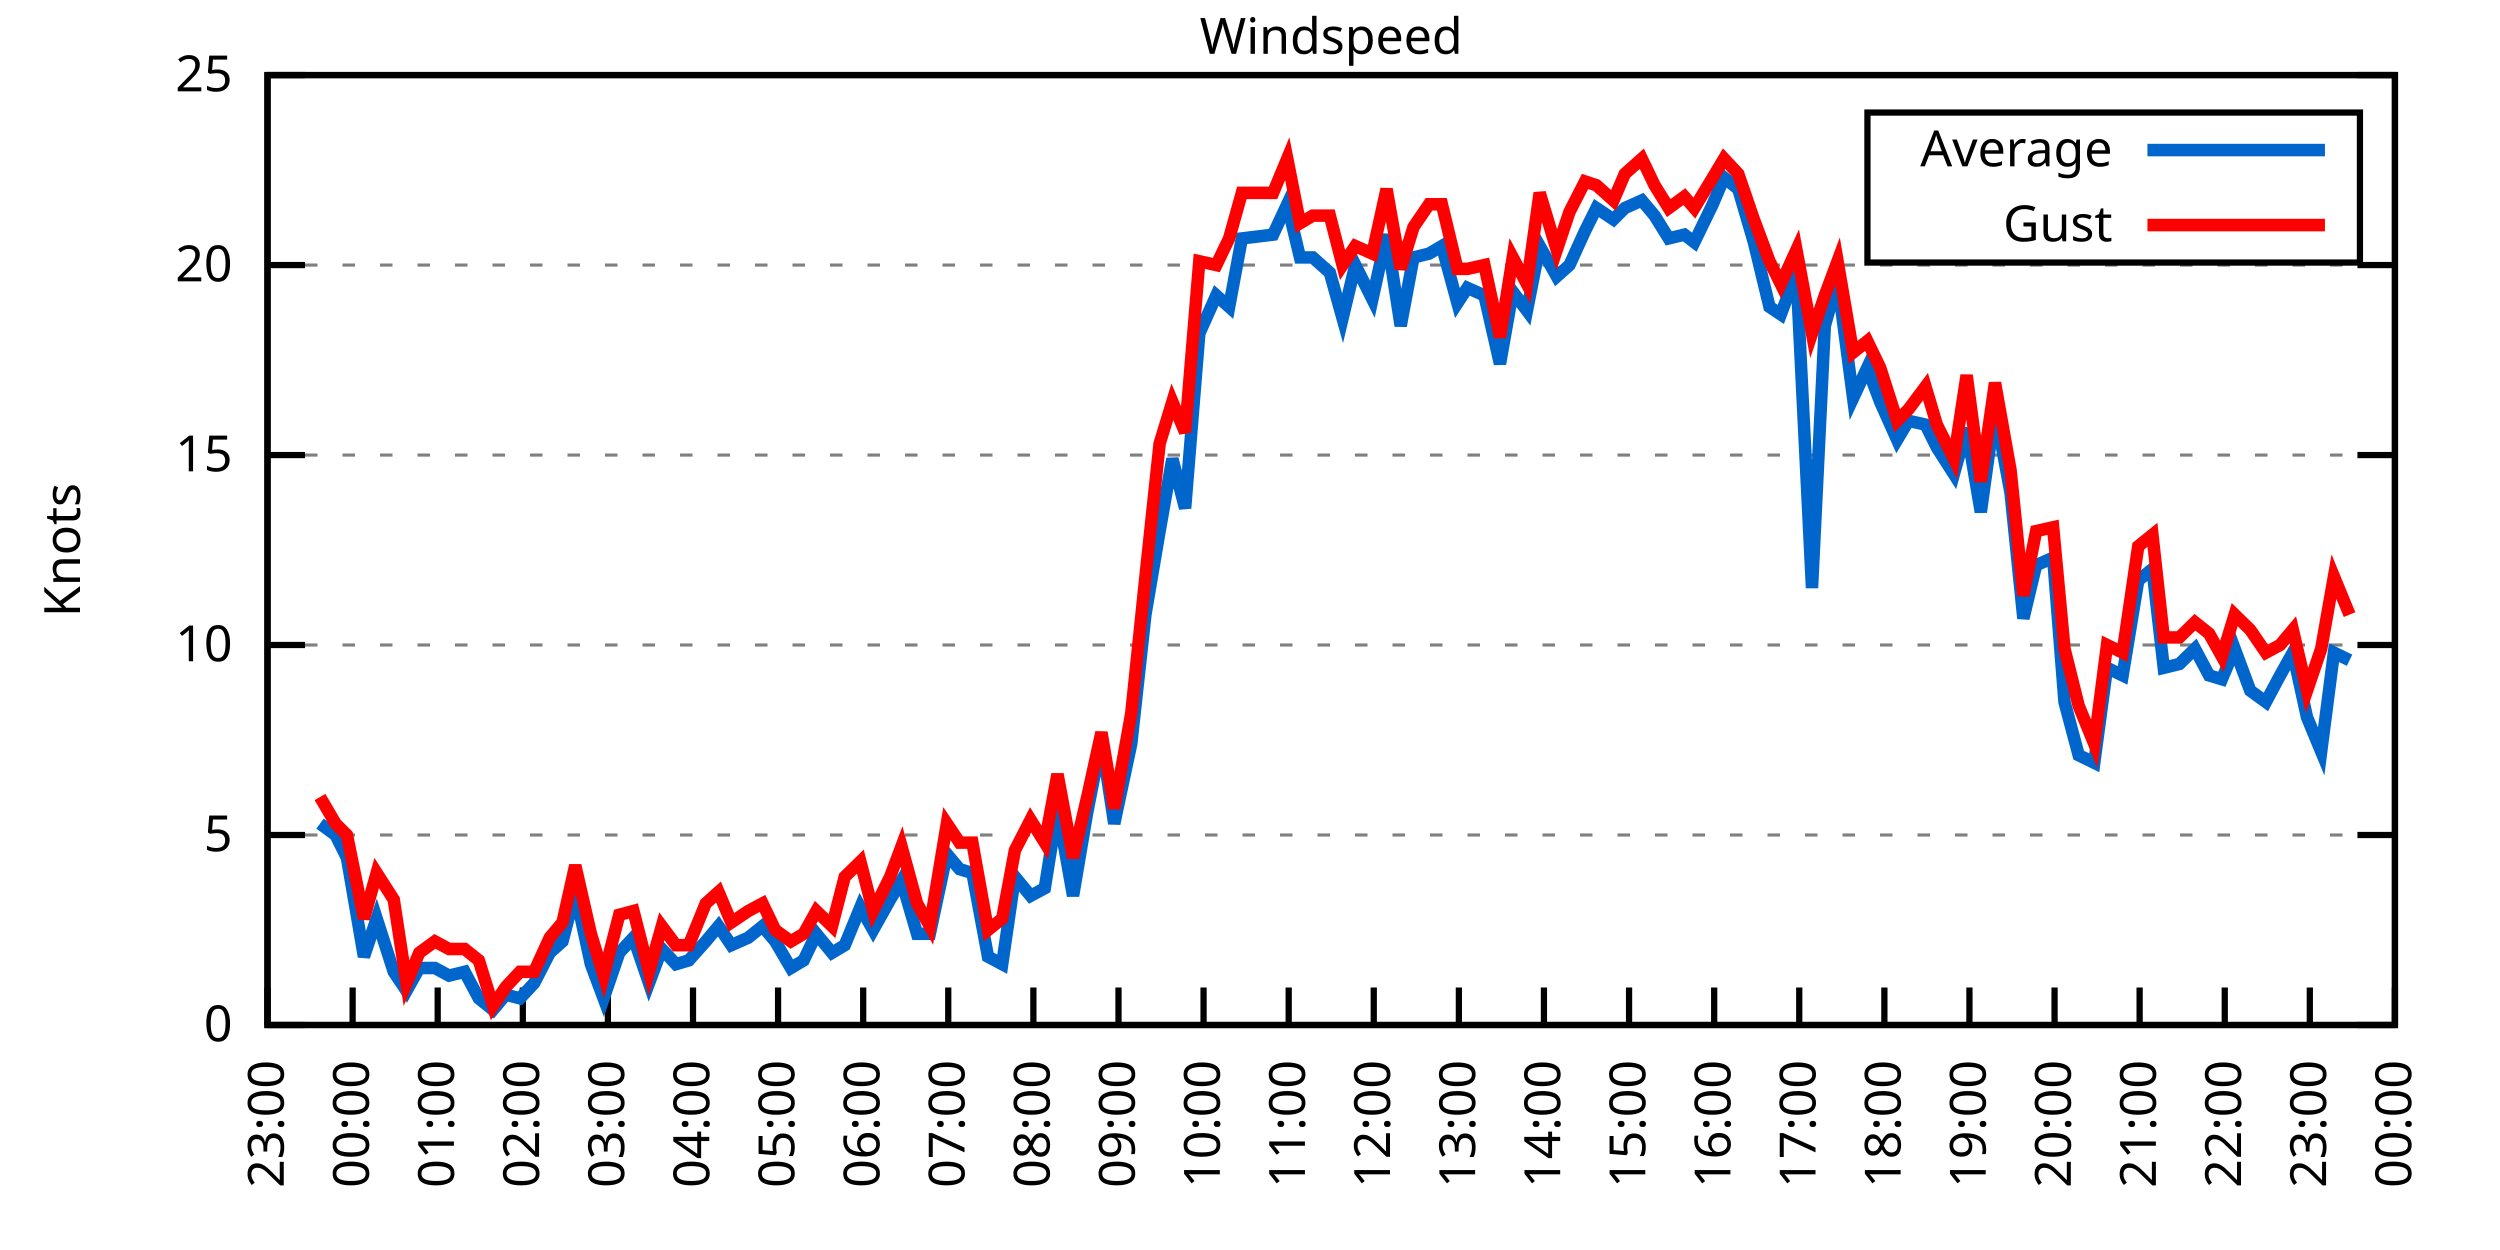
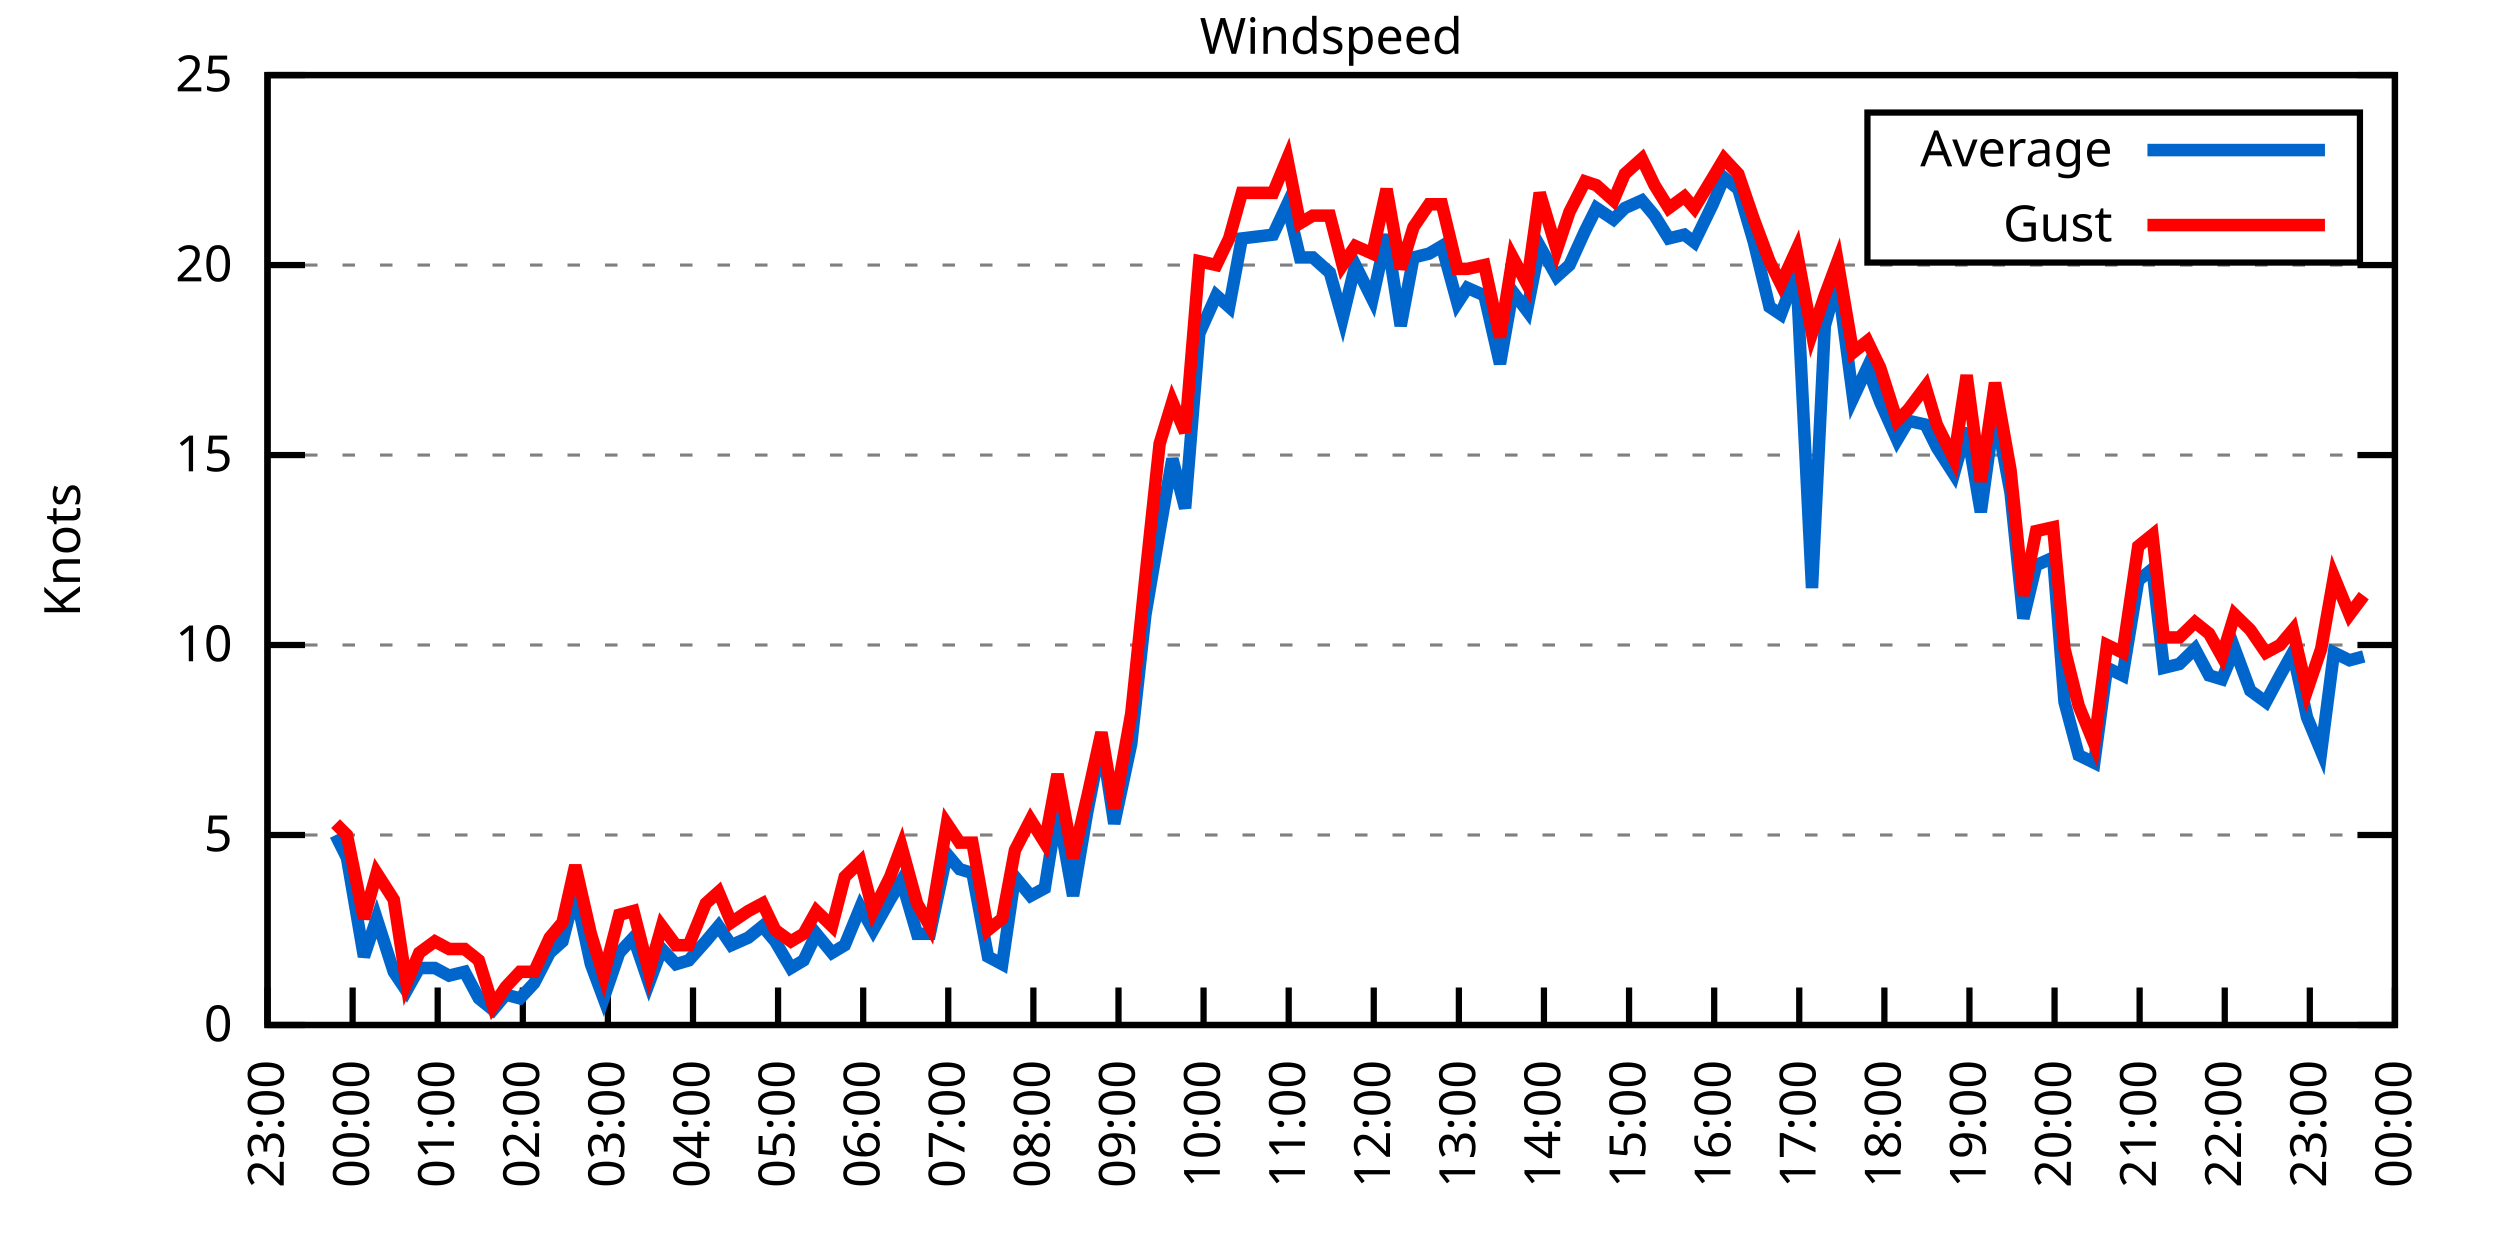
<svg xmlns="http://www.w3.org/2000/svg" xmlns:xlink="http://www.w3.org/1999/xlink" width="400" height="200" viewBox="0 0 400 200">
  <g id="gnuplot_canvas">
    <rect x="0" y="0" width="400" height="200" fill="none" />
    <defs>
      <circle id="gpDot" r="0.5" stroke-width="0.5" stroke="currentColor" />
      <path id="gpPt0" stroke-width="0.333" stroke="currentColor" d="M-1,0 h2 M0,-1 v2" />
      <path id="gpPt1" stroke-width="0.333" stroke="currentColor" d="M-1,-1 L1,1 M1,-1 L-1,1" />
      <path id="gpPt2" stroke-width="0.333" stroke="currentColor" d="M-1,0 L1,0 M0,-1 L0,1 M-1,-1 L1,1 M-1,1 L1,-1" />
      <rect id="gpPt3" stroke-width="0.333" stroke="currentColor" x="-1" y="-1" width="2" height="2" />
      <rect id="gpPt4" stroke-width="0.333" stroke="currentColor" fill="currentColor" x="-1" y="-1" width="2" height="2" />
      <circle id="gpPt5" stroke-width="0.333" stroke="currentColor" cx="0" cy="0" r="1" />
      <use xlink:href="#gpPt5" id="gpPt6" fill="currentColor" stroke="none" />
      <path id="gpPt7" stroke-width="0.333" stroke="currentColor" d="M0,-1.33 L-1.33,0.67 L1.33,0.67 z" />
      <use xlink:href="#gpPt7" id="gpPt8" fill="currentColor" stroke="none" />
      <use xlink:href="#gpPt7" id="gpPt9" stroke="currentColor" transform="rotate(180)" />
      <use xlink:href="#gpPt9" id="gpPt10" fill="currentColor" stroke="none" />
      <use xlink:href="#gpPt3" id="gpPt11" stroke="currentColor" transform="rotate(45)" />
      <use xlink:href="#gpPt11" id="gpPt12" fill="currentColor" stroke="none" />
      <path id="gpPt13" stroke-width="0.333" stroke="currentColor" d="M0,1.330 L1.265,0.411 L0.782,-1.067 L-0.782,-1.076 L-1.265,0.411 z" />
      <use xlink:href="#gpPt13" id="gpPt14" fill="currentColor" stroke="none" />
      <filter id="textbox" filterUnits="objectBoundingBox" x="0" y="0" height="1" width="1">
        <feFlood flood-color="white" flood-opacity="1" result="bgnd" />
        <feComposite in="SourceGraphic" in2="bgnd" operator="atop" />
      </filter>
      <filter id="greybox" filterUnits="objectBoundingBox" x="0" y="0" height="1" width="1">
        <feFlood flood-color="lightgrey" flood-opacity="1" result="grey" />
        <feComposite in="SourceGraphic" in2="grey" operator="atop" />
      </filter>
    </defs>
    <g fill="none" color="white" stroke="currentColor" stroke-width="1.00" stroke-linecap="butt" stroke-linejoin="miter">
</g>
    <g fill="none" color="black" stroke="currentColor" stroke-width="1.00" stroke-linecap="butt" stroke-linejoin="miter">
      <g stroke="none" shape-rendering="crispEdges">
        <polygon fill="rgb(255, 255, 255)" points="42.80,164.00 383.18,164.00 383.18,12.02 42.80,12.02 " />
      </g>
    </g>
    <g fill="none" color="black" stroke="currentColor" stroke-width="1.00" stroke-linecap="butt" stroke-linejoin="miter">
</g>
    <g fill="none" color="black" stroke="black" stroke-width="0.50" stroke-linecap="butt" stroke-linejoin="miter">
</g>
    <g fill="none" color="gray" stroke="currentColor" stroke-width="0.50" stroke-linecap="butt" stroke-linejoin="miter">
      <path stroke="gray" stroke-dasharray="2,4" class="gridline" d="M42.80,164.00 L383.19,164.00  " />
    </g>
    <g fill="none" color="gray" stroke="gray" stroke-width="1.00" stroke-linecap="butt" stroke-linejoin="miter">
</g>
    <g fill="none" color="black" stroke="currentColor" stroke-width="1.00" stroke-linecap="butt" stroke-linejoin="miter">
      <path stroke="black" d="M42.80,164.00 L48.80,164.00 M383.19,164.00 L377.19,164.00  " />
      <g transform="translate(37.20,166.60)" stroke="none" fill="black" font-family="Sans" font-size="8.00" text-anchor="end">
        <text>
          <tspan font-family="Sans"> 0</tspan>
        </text>
      </g>
    </g>
    <g fill="none" color="black" stroke="currentColor" stroke-width="1.00" stroke-linecap="butt" stroke-linejoin="miter">
</g>
    <g fill="none" color="black" stroke="black" stroke-width="0.50" stroke-linecap="butt" stroke-linejoin="miter">
</g>
    <g fill="none" color="gray" stroke="currentColor" stroke-width="0.50" stroke-linecap="butt" stroke-linejoin="miter">
      <path stroke="gray" stroke-dasharray="2,4" class="gridline" d="M42.80,133.60 L383.19,133.60  " />
    </g>
    <g fill="none" color="gray" stroke="gray" stroke-width="1.00" stroke-linecap="butt" stroke-linejoin="miter">
</g>
    <g fill="none" color="black" stroke="currentColor" stroke-width="1.00" stroke-linecap="butt" stroke-linejoin="miter">
      <path stroke="black" d="M42.80,133.60 L48.80,133.60 M383.19,133.60 L377.19,133.60  " />
      <g transform="translate(37.20,136.20)" stroke="none" fill="black" font-family="Sans" font-size="8.00" text-anchor="end">
        <text>
          <tspan font-family="Sans"> 5</tspan>
        </text>
      </g>
    </g>
    <g fill="none" color="black" stroke="currentColor" stroke-width="1.00" stroke-linecap="butt" stroke-linejoin="miter">
</g>
    <g fill="none" color="black" stroke="black" stroke-width="0.50" stroke-linecap="butt" stroke-linejoin="miter">
</g>
    <g fill="none" color="gray" stroke="currentColor" stroke-width="0.50" stroke-linecap="butt" stroke-linejoin="miter">
      <path stroke="gray" stroke-dasharray="2,4" class="gridline" d="M42.80,103.20 L383.19,103.20  " />
    </g>
    <g fill="none" color="gray" stroke="gray" stroke-width="1.00" stroke-linecap="butt" stroke-linejoin="miter">
</g>
    <g fill="none" color="black" stroke="currentColor" stroke-width="1.00" stroke-linecap="butt" stroke-linejoin="miter">
      <path stroke="black" d="M42.80,103.20 L48.80,103.20 M383.19,103.20 L377.19,103.20  " />
      <g transform="translate(37.20,105.80)" stroke="none" fill="black" font-family="Sans" font-size="8.00" text-anchor="end">
        <text>
          <tspan font-family="Sans"> 10</tspan>
        </text>
      </g>
    </g>
    <g fill="none" color="black" stroke="currentColor" stroke-width="1.00" stroke-linecap="butt" stroke-linejoin="miter">
</g>
    <g fill="none" color="black" stroke="black" stroke-width="0.50" stroke-linecap="butt" stroke-linejoin="miter">
</g>
    <g fill="none" color="gray" stroke="currentColor" stroke-width="0.50" stroke-linecap="butt" stroke-linejoin="miter">
      <path stroke="gray" stroke-dasharray="2,4" class="gridline" d="M42.80,72.81 L383.19,72.81  " />
    </g>
    <g fill="none" color="gray" stroke="gray" stroke-width="1.00" stroke-linecap="butt" stroke-linejoin="miter">
</g>
    <g fill="none" color="black" stroke="currentColor" stroke-width="1.00" stroke-linecap="butt" stroke-linejoin="miter">
      <path stroke="black" d="M42.80,72.81 L48.80,72.81 M383.19,72.81 L377.19,72.81  " />
      <g transform="translate(37.20,75.41)" stroke="none" fill="black" font-family="Sans" font-size="8.00" text-anchor="end">
        <text>
          <tspan font-family="Sans"> 15</tspan>
        </text>
      </g>
    </g>
    <g fill="none" color="black" stroke="currentColor" stroke-width="1.00" stroke-linecap="butt" stroke-linejoin="miter">
</g>
    <g fill="none" color="black" stroke="black" stroke-width="0.50" stroke-linecap="butt" stroke-linejoin="miter">
</g>
    <g fill="none" color="gray" stroke="currentColor" stroke-width="0.50" stroke-linecap="butt" stroke-linejoin="miter">
      <path stroke="gray" stroke-dasharray="2,4" class="gridline" d="M42.80,42.41 L383.19,42.41  " />
    </g>
    <g fill="none" color="gray" stroke="gray" stroke-width="1.00" stroke-linecap="butt" stroke-linejoin="miter">
</g>
    <g fill="none" color="black" stroke="currentColor" stroke-width="1.00" stroke-linecap="butt" stroke-linejoin="miter">
      <path stroke="black" d="M42.80,42.41 L48.80,42.41 M383.19,42.41 L377.19,42.41  " />
      <g transform="translate(37.20,45.01)" stroke="none" fill="black" font-family="Sans" font-size="8.00" text-anchor="end">
        <text>
          <tspan font-family="Sans"> 20</tspan>
        </text>
      </g>
    </g>
    <g fill="none" color="black" stroke="currentColor" stroke-width="1.00" stroke-linecap="butt" stroke-linejoin="miter">
</g>
    <g fill="none" color="black" stroke="black" stroke-width="0.50" stroke-linecap="butt" stroke-linejoin="miter">
</g>
    <g fill="none" color="gray" stroke="currentColor" stroke-width="0.50" stroke-linecap="butt" stroke-linejoin="miter">
      <path stroke="gray" stroke-dasharray="2,4" class="gridline" d="M42.80,12.01 L383.19,12.01  " />
    </g>
    <g fill="none" color="gray" stroke="gray" stroke-width="1.00" stroke-linecap="butt" stroke-linejoin="miter">
</g>
    <g fill="none" color="black" stroke="currentColor" stroke-width="1.00" stroke-linecap="butt" stroke-linejoin="miter">
      <path stroke="black" d="M42.80,12.01 L48.80,12.01 M383.19,12.01 L377.19,12.01  " />
      <g transform="translate(37.20,14.61)" stroke="none" fill="black" font-family="Sans" font-size="8.00" text-anchor="end">
        <text>
          <tspan font-family="Sans"> 25</tspan>
        </text>
      </g>
    </g>
    <g fill="none" color="black" stroke="currentColor" stroke-width="1.00" stroke-linecap="butt" stroke-linejoin="miter">
      <path stroke="black" d="M42.80,164.00 L42.80,158.00  " />
      <g transform="translate(45.40,169.60) rotate(270.00)" stroke="none" fill="black" font-family="Sans" font-size="8.00" text-anchor="end">
        <text>
          <tspan font-family="Sans">23:00</tspan>
        </text>
      </g>
    </g>
    <g fill="none" color="black" stroke="currentColor" stroke-width="1.00" stroke-linecap="butt" stroke-linejoin="miter">
      <path stroke="black" d="M56.42,164.00 L56.42,158.00  " />
      <g transform="translate(59.02,169.60) rotate(270.00)" stroke="none" fill="black" font-family="Sans" font-size="8.00" text-anchor="end">
        <text>
          <tspan font-family="Sans">00:00</tspan>
        </text>
      </g>
    </g>
    <g fill="none" color="black" stroke="currentColor" stroke-width="1.00" stroke-linecap="butt" stroke-linejoin="miter">
      <path stroke="black" d="M70.03,164.00 L70.03,158.00  " />
      <g transform="translate(72.63,169.60) rotate(270.00)" stroke="none" fill="black" font-family="Sans" font-size="8.00" text-anchor="end">
        <text>
          <tspan font-family="Sans">01:00</tspan>
        </text>
      </g>
    </g>
    <g fill="none" color="black" stroke="currentColor" stroke-width="1.00" stroke-linecap="butt" stroke-linejoin="miter">
      <path stroke="black" d="M83.65,164.00 L83.65,158.00  " />
      <g transform="translate(86.25,169.60) rotate(270.00)" stroke="none" fill="black" font-family="Sans" font-size="8.00" text-anchor="end">
        <text>
          <tspan font-family="Sans">02:00</tspan>
        </text>
      </g>
    </g>
    <g fill="none" color="black" stroke="currentColor" stroke-width="1.00" stroke-linecap="butt" stroke-linejoin="miter">
      <path stroke="black" d="M97.26,164.00 L97.26,158.00  " />
      <g transform="translate(99.86,169.60) rotate(270.00)" stroke="none" fill="black" font-family="Sans" font-size="8.00" text-anchor="end">
        <text>
          <tspan font-family="Sans">03:00</tspan>
        </text>
      </g>
    </g>
    <g fill="none" color="black" stroke="currentColor" stroke-width="1.00" stroke-linecap="butt" stroke-linejoin="miter">
      <path stroke="black" d="M110.88,164.00 L110.88,158.00  " />
      <g transform="translate(113.48,169.60) rotate(270.00)" stroke="none" fill="black" font-family="Sans" font-size="8.00" text-anchor="end">
        <text>
          <tspan font-family="Sans">04:00</tspan>
        </text>
      </g>
    </g>
    <g fill="none" color="black" stroke="currentColor" stroke-width="1.00" stroke-linecap="butt" stroke-linejoin="miter">
      <path stroke="black" d="M124.49,164.00 L124.49,158.00  " />
      <g transform="translate(127.09,169.60) rotate(270.00)" stroke="none" fill="black" font-family="Sans" font-size="8.00" text-anchor="end">
        <text>
          <tspan font-family="Sans">05:00</tspan>
        </text>
      </g>
    </g>
    <g fill="none" color="black" stroke="currentColor" stroke-width="1.00" stroke-linecap="butt" stroke-linejoin="miter">
      <path stroke="black" d="M138.11,164.00 L138.11,158.00  " />
      <g transform="translate(140.71,169.60) rotate(270.00)" stroke="none" fill="black" font-family="Sans" font-size="8.00" text-anchor="end">
        <text>
          <tspan font-family="Sans">06:00</tspan>
        </text>
      </g>
    </g>
    <g fill="none" color="black" stroke="currentColor" stroke-width="1.00" stroke-linecap="butt" stroke-linejoin="miter">
      <path stroke="black" d="M151.72,164.00 L151.72,158.00  " />
      <g transform="translate(154.32,169.60) rotate(270.00)" stroke="none" fill="black" font-family="Sans" font-size="8.00" text-anchor="end">
        <text>
          <tspan font-family="Sans">07:00</tspan>
        </text>
      </g>
    </g>
    <g fill="none" color="black" stroke="currentColor" stroke-width="1.00" stroke-linecap="butt" stroke-linejoin="miter">
      <path stroke="black" d="M165.34,164.00 L165.34,158.00  " />
      <g transform="translate(167.94,169.60) rotate(270.00)" stroke="none" fill="black" font-family="Sans" font-size="8.00" text-anchor="end">
        <text>
          <tspan font-family="Sans">08:00</tspan>
        </text>
      </g>
    </g>
    <g fill="none" color="black" stroke="currentColor" stroke-width="1.00" stroke-linecap="butt" stroke-linejoin="miter">
      <path stroke="black" d="M178.96,164.00 L178.96,158.00  " />
      <g transform="translate(181.56,169.60) rotate(270.00)" stroke="none" fill="black" font-family="Sans" font-size="8.00" text-anchor="end">
        <text>
          <tspan font-family="Sans">09:00</tspan>
        </text>
      </g>
    </g>
    <g fill="none" color="black" stroke="currentColor" stroke-width="1.00" stroke-linecap="butt" stroke-linejoin="miter">
      <path stroke="black" d="M192.57,164.00 L192.57,158.00  " />
      <g transform="translate(195.17,169.60) rotate(270.00)" stroke="none" fill="black" font-family="Sans" font-size="8.00" text-anchor="end">
        <text>
          <tspan font-family="Sans">10:00</tspan>
        </text>
      </g>
    </g>
    <g fill="none" color="black" stroke="currentColor" stroke-width="1.00" stroke-linecap="butt" stroke-linejoin="miter">
      <path stroke="black" d="M206.19,164.00 L206.19,158.00  " />
      <g transform="translate(208.79,169.60) rotate(270.00)" stroke="none" fill="black" font-family="Sans" font-size="8.00" text-anchor="end">
        <text>
          <tspan font-family="Sans">11:00</tspan>
        </text>
      </g>
    </g>
    <g fill="none" color="black" stroke="currentColor" stroke-width="1.00" stroke-linecap="butt" stroke-linejoin="miter">
      <path stroke="black" d="M219.80,164.00 L219.80,158.00  " />
      <g transform="translate(222.40,169.60) rotate(270.00)" stroke="none" fill="black" font-family="Sans" font-size="8.00" text-anchor="end">
        <text>
          <tspan font-family="Sans">12:00</tspan>
        </text>
      </g>
    </g>
    <g fill="none" color="black" stroke="currentColor" stroke-width="1.00" stroke-linecap="butt" stroke-linejoin="miter">
      <path stroke="black" d="M233.42,164.00 L233.42,158.00  " />
      <g transform="translate(236.02,169.60) rotate(270.00)" stroke="none" fill="black" font-family="Sans" font-size="8.00" text-anchor="end">
        <text>
          <tspan font-family="Sans">13:00</tspan>
        </text>
      </g>
    </g>
    <g fill="none" color="black" stroke="currentColor" stroke-width="1.00" stroke-linecap="butt" stroke-linejoin="miter">
      <path stroke="black" d="M247.03,164.00 L247.03,158.00  " />
      <g transform="translate(249.63,169.60) rotate(270.00)" stroke="none" fill="black" font-family="Sans" font-size="8.00" text-anchor="end">
        <text>
          <tspan font-family="Sans">14:00</tspan>
        </text>
      </g>
    </g>
    <g fill="none" color="black" stroke="currentColor" stroke-width="1.00" stroke-linecap="butt" stroke-linejoin="miter">
      <path stroke="black" d="M260.65,164.00 L260.65,158.00  " />
      <g transform="translate(263.25,169.60) rotate(270.00)" stroke="none" fill="black" font-family="Sans" font-size="8.00" text-anchor="end">
        <text>
          <tspan font-family="Sans">15:00</tspan>
        </text>
      </g>
    </g>
    <g fill="none" color="black" stroke="currentColor" stroke-width="1.00" stroke-linecap="butt" stroke-linejoin="miter">
      <path stroke="black" d="M274.27,164.00 L274.27,158.00  " />
      <g transform="translate(276.87,169.60) rotate(270.00)" stroke="none" fill="black" font-family="Sans" font-size="8.00" text-anchor="end">
        <text>
          <tspan font-family="Sans">16:00</tspan>
        </text>
      </g>
    </g>
    <g fill="none" color="black" stroke="currentColor" stroke-width="1.00" stroke-linecap="butt" stroke-linejoin="miter">
      <path stroke="black" d="M287.88,164.00 L287.88,158.00  " />
      <g transform="translate(290.48,169.60) rotate(270.00)" stroke="none" fill="black" font-family="Sans" font-size="8.00" text-anchor="end">
        <text>
          <tspan font-family="Sans">17:00</tspan>
        </text>
      </g>
    </g>
    <g fill="none" color="black" stroke="currentColor" stroke-width="1.00" stroke-linecap="butt" stroke-linejoin="miter">
      <path stroke="black" d="M301.50,164.00 L301.50,158.00  " />
      <g transform="translate(304.10,169.60) rotate(270.00)" stroke="none" fill="black" font-family="Sans" font-size="8.00" text-anchor="end">
        <text>
          <tspan font-family="Sans">18:00</tspan>
        </text>
      </g>
    </g>
    <g fill="none" color="black" stroke="currentColor" stroke-width="1.00" stroke-linecap="butt" stroke-linejoin="miter">
      <path stroke="black" d="M315.11,164.00 L315.11,158.00  " />
      <g transform="translate(317.71,169.60) rotate(270.00)" stroke="none" fill="black" font-family="Sans" font-size="8.00" text-anchor="end">
        <text>
          <tspan font-family="Sans">19:00</tspan>
        </text>
      </g>
    </g>
    <g fill="none" color="black" stroke="currentColor" stroke-width="1.00" stroke-linecap="butt" stroke-linejoin="miter">
      <path stroke="black" d="M328.73,164.00 L328.73,158.00  " />
      <g transform="translate(331.33,169.60) rotate(270.00)" stroke="none" fill="black" font-family="Sans" font-size="8.00" text-anchor="end">
        <text>
          <tspan font-family="Sans">20:00</tspan>
        </text>
      </g>
    </g>
    <g fill="none" color="black" stroke="currentColor" stroke-width="1.00" stroke-linecap="butt" stroke-linejoin="miter">
      <path stroke="black" d="M342.34,164.00 L342.34,158.00  " />
      <g transform="translate(344.94,169.60) rotate(270.00)" stroke="none" fill="black" font-family="Sans" font-size="8.00" text-anchor="end">
        <text>
          <tspan font-family="Sans">21:00</tspan>
        </text>
      </g>
    </g>
    <g fill="none" color="black" stroke="currentColor" stroke-width="1.00" stroke-linecap="butt" stroke-linejoin="miter">
      <path stroke="black" d="M355.96,164.00 L355.96,158.00  " />
      <g transform="translate(358.56,169.60) rotate(270.00)" stroke="none" fill="black" font-family="Sans" font-size="8.00" text-anchor="end">
        <text>
          <tspan font-family="Sans">22:00</tspan>
        </text>
      </g>
    </g>
    <g fill="none" color="black" stroke="currentColor" stroke-width="1.00" stroke-linecap="butt" stroke-linejoin="miter">
      <path stroke="black" d="M369.57,164.00 L369.57,158.00  " />
      <g transform="translate(372.17,169.60) rotate(270.00)" stroke="none" fill="black" font-family="Sans" font-size="8.00" text-anchor="end">
        <text>
          <tspan font-family="Sans">23:00</tspan>
        </text>
      </g>
    </g>
    <g fill="none" color="black" stroke="currentColor" stroke-width="1.00" stroke-linecap="butt" stroke-linejoin="miter">
      <path stroke="black" d="M383.19,164.00 L383.19,158.00  " />
      <g transform="translate(385.79,169.60) rotate(270.00)" stroke="none" fill="black" font-family="Sans" font-size="8.00" text-anchor="end">
        <text>
          <tspan font-family="Sans">00:00</tspan>
        </text>
      </g>
    </g>
    <g fill="none" color="black" stroke="currentColor" stroke-width="1.00" stroke-linecap="butt" stroke-linejoin="miter">
</g>
    <g fill="none" color="black" stroke="currentColor" stroke-width="1.00" stroke-linecap="butt" stroke-linejoin="miter">
      <path stroke="black" d="M42.80,12.01 L42.80,164.00 L383.19,164.00 L383.19,12.01 L42.80,12.01 Z  " />
    </g>
    <g fill="none" color="black" stroke="currentColor" stroke-width="1.00" stroke-linecap="butt" stroke-linejoin="miter">
</g>
    <g fill="none" color="black" stroke="currentColor" stroke-width="1.00" stroke-linecap="butt" stroke-linejoin="miter">
      <path stroke="black" d="M298.79,42.01 L298.79,18.01 L377.59,18.01 L377.59,42.01 L298.79,42.01 Z  " />
    </g>
    <g id="Windspeed_plot_1">
      <g fill="none" color="white" stroke="black" stroke-width="2.00" stroke-linecap="butt" stroke-linejoin="miter">
</g>
      <g fill="none" color="black" stroke="currentColor" stroke-width="2.00" stroke-linecap="butt" stroke-linejoin="miter">
        <g transform="translate(337.99,26.61)" stroke="none" fill="black" font-family="Sans" font-size="8.00" text-anchor="end">
          <text>
            <tspan font-family="Sans">Average</tspan>
          </text>
        </g>
      </g>
      <g fill="none" color="black" stroke="currentColor" stroke-width="2.00" stroke-linecap="butt" stroke-linejoin="miter">
-         <path stroke="rgb(  0, 102, 204)" d="M343.59,24.01 L371.99,24.01 M51.20,131.78 L53.69,133.60 L55.51,137.25 L58.23,153.06 L60.27,146.98 L63.00,155.49   L65.04,158.53 L67.08,154.88 L69.58,154.88 L71.85,156.10 L74.34,155.49 L76.61,159.74 L78.88,161.57 L80.92,159.14   L83.19,159.74 L85.46,157.31 L87.96,152.45 L90.00,150.62 L92.04,142.72 L94.54,154.27 L96.58,159.74 L99.08,152.45   L101.35,150.02 L103.84,157.31 L105.89,151.84 L108.15,154.27 L110.20,153.66 L112.92,150.62 L114.96,148.19 L117.01,151.23   L119.73,150.02 L122.00,148.19 L124.04,150.62 L126.54,154.88 L128.58,153.66 L130.62,149.41 L133.12,152.45 L135.16,151.23   L137.66,145.15 L139.70,148.80 L142.42,143.94 L144.24,140.90 L146.73,149.41 L148.77,149.41 L151.50,136.64 L153.54,139.07   L155.58,139.68 L158.08,153.06 L160.35,154.27 L162.39,140.29 L164.89,143.33 L167.16,142.11 L169.20,129.35 L171.69,143.33   L173.96,129.95 L176.23,118.40 L178.28,131.78 L181.00,119.01 L183.27,98.34 L185.54,84.97 L187.58,73.41 L189.62,81.32   L191.89,53.35 L194.61,47.27 L196.66,49.10 L198.70,38.15 L203.69,37.54 L205.96,32.68 L208.00,41.19 L210.04,41.19   L212.77,43.62 L214.81,50.92 L216.85,42.41 L219.58,47.88 L221.85,37.54 L224.11,52.14 L226.16,41.19 L228.65,40.58   L230.70,39.37 L233.19,48.49 L234.78,46.06 L237.50,47.27 L240.00,58.21 L242.04,46.66 L244.31,49.70 L246.35,39.37   L249.08,44.23 L251.12,42.41 L253.61,36.94 L255.43,33.29 L258.15,35.11 L259.97,33.29 L262.69,32.07 L264.73,34.50   L267.00,38.15 L269.50,37.54 L271.09,38.76 L274.04,32.68 L275.85,28.42 L278.12,30.25 L280.62,38.76 L283.12,49.10   L284.93,50.31 L287.43,43.62 L289.92,94.08 L291.97,52.14 L294.01,44.84 L296.50,63.69 L298.77,58.82 L300.82,64.29   L303.54,70.37 L305.35,67.33 L308.08,67.94 L309.89,71.59 L312.62,75.85 L314.66,68.55 L316.93,81.93 L319.20,65.51   L321.69,78.89 L323.74,98.95 L325.78,90.44 L328.50,89.22 L330.32,112.32 L332.59,120.83 L335.08,122.05 L337.12,106.85   L339.62,108.07 L342.12,92.87 L344.39,91.04 L346.20,106.85 L348.70,106.24 L351.19,103.81 L353.46,108.07 L355.50,108.68   L357.55,103.81 L360.04,110.50 L362.54,112.32 L364.81,108.07 L366.85,104.42 L369.12,114.76 L371.39,120.23 L373.43,104.42   L375.93,105.64  " />
+         <path stroke="rgb(  0, 102, 204)" d="M343.59,24.01 L371.99,24.01 M53.69,133.60 L55.51,137.25 L58.23,153.06 L60.27,146.98 L63.00,155.49 L65.04,158.53   L67.08,154.88 L69.58,154.88 L71.85,156.10 L74.34,155.49 L76.61,159.74 L78.88,161.57 L80.92,159.14 L83.19,159.74   L85.46,157.31 L87.96,152.45 L90.00,150.62 L92.04,142.72 L94.54,154.27 L96.58,159.74 L99.08,152.45 L101.35,150.02   L103.84,157.31 L105.89,151.84 L108.15,154.27 L110.20,153.66 L112.92,150.62 L114.96,148.19 L117.01,151.23 L119.73,150.02   L122.00,148.19 L124.04,150.62 L126.54,154.88 L128.58,153.66 L130.62,149.41 L133.12,152.45 L135.16,151.23 L137.66,145.15   L139.70,148.80 L142.42,143.94 L144.24,140.90 L146.73,149.41 L148.77,149.41 L151.50,136.64 L153.54,139.07 L155.58,139.68   L158.08,153.06 L160.35,154.27 L162.39,140.29 L164.89,143.33 L167.16,142.11 L169.20,129.35 L171.69,143.33 L173.96,129.95   L176.23,118.40 L178.28,131.78 L181.00,119.01 L183.27,98.34 L185.54,84.97 L187.58,73.41 L189.62,81.32 L191.89,53.35   L194.61,47.27 L196.66,49.10 L198.70,38.15 L203.69,37.54 L205.96,32.68 L208.00,41.19 L210.04,41.19 L212.77,43.62   L214.81,50.92 L216.85,42.41 L219.58,47.88 L221.85,37.54 L224.11,52.14 L226.16,41.19 L228.65,40.58 L230.70,39.37   L233.19,48.49 L234.78,46.06 L237.50,47.27 L240.00,58.21 L242.04,46.66 L244.31,49.70 L246.35,39.37 L249.08,44.23   L251.12,42.41 L253.61,36.94 L255.43,33.29 L258.15,35.11 L259.97,33.29 L262.69,32.07 L264.73,34.50 L267.00,38.15   L269.50,37.54 L271.09,38.76 L274.04,32.68 L275.85,28.42 L278.12,30.25 L280.62,38.76 L283.12,49.10 L284.93,50.31   L287.43,43.62 L289.92,94.08 L291.97,52.14 L294.01,44.84 L296.50,63.69 L298.77,58.82 L300.82,64.29 L303.54,70.37   L305.35,67.33 L308.08,67.94 L309.89,71.59 L312.62,75.85 L314.66,68.55 L316.93,81.93 L319.20,65.51 L321.69,78.89   L323.74,98.95 L325.78,90.44 L328.50,89.22 L330.32,112.32 L332.59,120.83 L335.08,122.05 L337.12,106.85 L339.62,108.07   L342.12,92.87 L344.39,91.04 L346.20,106.85 L348.70,106.24 L351.19,103.81 L353.46,108.07 L355.50,108.68 L357.55,103.81   L360.04,110.50 L362.54,112.32 L364.81,108.07 L366.85,104.42 L369.12,114.76 L371.39,120.23 L373.43,104.42 L375.93,105.64   L378.20,105.03  " />
      </g>
    </g>
    <g id="Windspeed_plot_2">
      <g fill="none" color="black" stroke="currentColor" stroke-width="2.00" stroke-linecap="butt" stroke-linejoin="miter">
        <g transform="translate(337.99,38.61)" stroke="none" fill="black" font-family="Sans" font-size="8.00" text-anchor="end">
          <text>
            <tspan font-family="Sans">Gust</tspan>
          </text>
        </g>
      </g>
      <g fill="none" color="black" stroke="currentColor" stroke-width="2.00" stroke-linecap="butt" stroke-linejoin="miter">
-         <path stroke="rgb(255,   0,   0)" d="M343.59,36.01 L371.99,36.01 M51.20,127.52 L53.69,131.78 L55.51,133.60 L58.23,146.98 L60.27,139.68 L63.00,143.94   L65.04,157.31 L67.08,152.45 L69.58,150.62 L71.85,151.84 L74.34,151.84 L76.61,153.66 L78.88,160.96 L80.92,157.92   L83.19,155.49 L85.46,155.49 L87.96,150.02 L90.00,147.59 L92.04,138.47 L94.54,149.41 L96.58,156.10 L99.08,146.37   L101.35,145.76 L103.84,155.49 L105.89,148.19 L108.15,151.23 L110.20,151.23 L112.92,144.55 L114.96,142.72 L117.01,147.59   L119.73,145.76 L122.00,144.55 L124.04,148.80 L126.54,150.62 L128.58,149.41 L130.62,145.76 L133.12,148.19 L135.16,140.29   L137.66,137.86 L139.70,145.76 L142.42,140.29 L144.24,135.43 L146.73,144.55 L148.77,148.19 L151.50,131.78 L153.54,134.82   L155.58,134.82 L158.08,148.80 L160.35,146.98 L162.39,136.03 L164.89,131.17 L167.16,134.82 L169.20,123.87 L171.69,137.25   L173.96,127.52 L176.23,117.19 L178.28,129.35 L181.00,114.15 L183.27,92.26 L185.54,70.98 L187.58,64.29 L189.62,69.16   L191.89,41.80 L194.61,42.41 L196.66,38.15 L198.70,30.86 L203.69,30.86 L205.96,25.39 L208.00,35.72 L210.04,34.50   L212.77,34.50 L214.81,42.41 L216.85,39.37 L219.58,40.58 L221.85,30.25 L224.11,43.02 L226.16,36.33 L228.65,32.68   L230.70,32.68 L233.19,43.02 L234.78,43.02 L237.50,42.41 L240.00,53.96 L242.04,41.19 L244.31,45.45 L246.35,30.86   L249.08,39.98 L251.12,33.90 L253.61,29.03 L255.43,29.64 L258.15,32.07 L259.97,27.82 L262.69,25.39 L264.73,29.64   L267.00,33.29 L269.50,31.46 L271.09,33.29 L274.04,28.42 L275.85,25.39 L278.12,27.82 L280.62,35.11 L283.12,41.80   L284.93,45.45 L287.43,39.98 L289.92,53.35 L291.97,47.27 L294.01,41.80 L296.50,56.39 L298.77,54.57 L300.82,58.82   L303.54,67.33 L305.35,65.51 L308.08,61.86 L309.89,67.94 L312.62,73.41 L314.66,60.04 L316.93,77.06 L319.20,61.25   L321.69,75.24 L323.74,95.30 L325.78,84.97 L328.50,84.36 L330.32,103.81 L332.59,112.93 L335.08,119.01 L337.12,103.20   L339.62,104.42 L342.12,87.40 L344.39,85.57 L346.20,101.99 L348.70,101.99 L351.19,99.56 L353.46,101.38 L355.50,105.03   L357.55,98.34 L360.04,100.77 L362.54,104.42 L364.81,103.20 L366.85,100.77 L369.12,110.50 L371.39,103.81 L373.43,92.26   L375.93,98.34  " />
+         <path stroke="rgb(255,   0,   0)" d="M343.59,36.01 L371.99,36.01 M53.69,131.78 L55.51,133.60 L58.23,146.98 L60.27,139.68 L63.00,143.94 L65.04,157.31   L67.08,152.45 L69.58,150.62 L71.85,151.84 L74.34,151.84 L76.61,153.66 L78.88,160.96 L80.92,157.92 L83.19,155.49   L85.46,155.49 L87.96,150.02 L90.00,147.59 L92.04,138.47 L94.54,149.41 L96.58,156.10 L99.08,146.37 L101.35,145.76   L103.84,155.49 L105.89,148.19 L108.15,151.23 L110.20,151.23 L112.92,144.55 L114.96,142.72 L117.01,147.59 L119.73,145.76   L122.00,144.55 L124.04,148.80 L126.54,150.62 L128.58,149.41 L130.62,145.76 L133.12,148.19 L135.16,140.29 L137.66,137.86   L139.70,145.76 L142.42,140.29 L144.24,135.43 L146.73,144.55 L148.77,148.19 L151.50,131.78 L153.54,134.82 L155.58,134.82   L158.08,148.80 L160.35,146.98 L162.39,136.03 L164.89,131.17 L167.16,134.82 L169.20,123.87 L171.69,137.25 L173.96,127.52   L176.23,117.19 L178.28,129.35 L181.00,114.15 L183.27,92.26 L185.54,70.98 L187.58,64.29 L189.62,69.16 L191.89,41.80   L194.61,42.41 L196.66,38.15 L198.70,30.86 L203.69,30.86 L205.96,25.39 L208.00,35.72 L210.04,34.50 L212.77,34.50   L214.81,42.41 L216.85,39.37 L219.58,40.58 L221.85,30.25 L224.11,43.02 L226.16,36.33 L228.65,32.68 L230.70,32.68   L233.19,43.02 L234.78,43.02 L237.50,42.41 L240.00,53.96 L242.04,41.19 L244.31,45.45 L246.35,30.86 L249.08,39.98   L251.12,33.90 L253.61,29.03 L255.43,29.64 L258.15,32.07 L259.97,27.82 L262.69,25.39 L264.73,29.64 L267.00,33.29   L269.50,31.46 L271.09,33.29 L274.04,28.42 L275.85,25.39 L278.12,27.82 L280.62,35.11 L283.12,41.80 L284.93,45.45   L287.43,39.98 L289.92,53.35 L291.97,47.27 L294.01,41.80 L296.50,56.39 L298.77,54.57 L300.82,58.82 L303.54,67.33   L305.35,65.51 L308.08,61.86 L309.89,67.94 L312.62,73.41 L314.66,60.04 L316.93,77.06 L319.20,61.25 L321.69,75.24   L323.74,95.30 L325.78,84.97 L328.50,84.36 L330.32,103.81 L332.59,112.93 L335.08,119.01 L337.12,103.20 L339.62,104.42   L342.12,87.40 L344.39,85.57 L346.20,101.99 L348.70,101.99 L351.19,99.56 L353.46,101.38 L355.50,105.03 L357.55,98.34   L360.04,100.77 L362.54,104.42 L364.81,103.20 L366.85,100.77 L369.12,110.50 L371.39,103.81 L373.43,92.26 L375.93,98.34   L378.20,95.30  " />
      </g>
    </g>
    <g fill="none" color="black" stroke="currentColor" stroke-width="2.00" stroke-linecap="butt" stroke-linejoin="miter">
</g>
    <g fill="none" color="black" stroke="black" stroke-width="1.00" stroke-linecap="butt" stroke-linejoin="miter">
</g>
    <g fill="none" color="black" stroke="currentColor" stroke-width="1.00" stroke-linecap="butt" stroke-linejoin="miter">
      <path stroke="black" d="M42.80,12.01 L42.80,164.00 L383.19,164.00 L383.19,12.01 L42.80,12.01 Z  " />
      <g transform="translate(12.80,88.01) rotate(270.00)" stroke="none" fill="black" font-family="Sans" font-size="8.00" text-anchor="middle">
        <text>
          <tspan font-family="Sans">Knots</tspan>
        </text>
      </g>
    </g>
    <g fill="none" color="black" stroke="currentColor" stroke-width="1.00" stroke-linecap="butt" stroke-linejoin="miter">
</g>
    <g fill="none" color="black" stroke="currentColor" stroke-width="1.00" stroke-linecap="butt" stroke-linejoin="miter">
      <g transform="translate(212.99,8.61)" stroke="none" fill="black" font-family="Sans" font-size="8.00" text-anchor="middle">
        <text>
          <tspan font-family="Sans">Windspeed</tspan>
        </text>
      </g>
    </g>
    <g fill="none" color="black" stroke="currentColor" stroke-width="1.00" stroke-linecap="butt" stroke-linejoin="miter">
</g>
  </g>
</svg>
